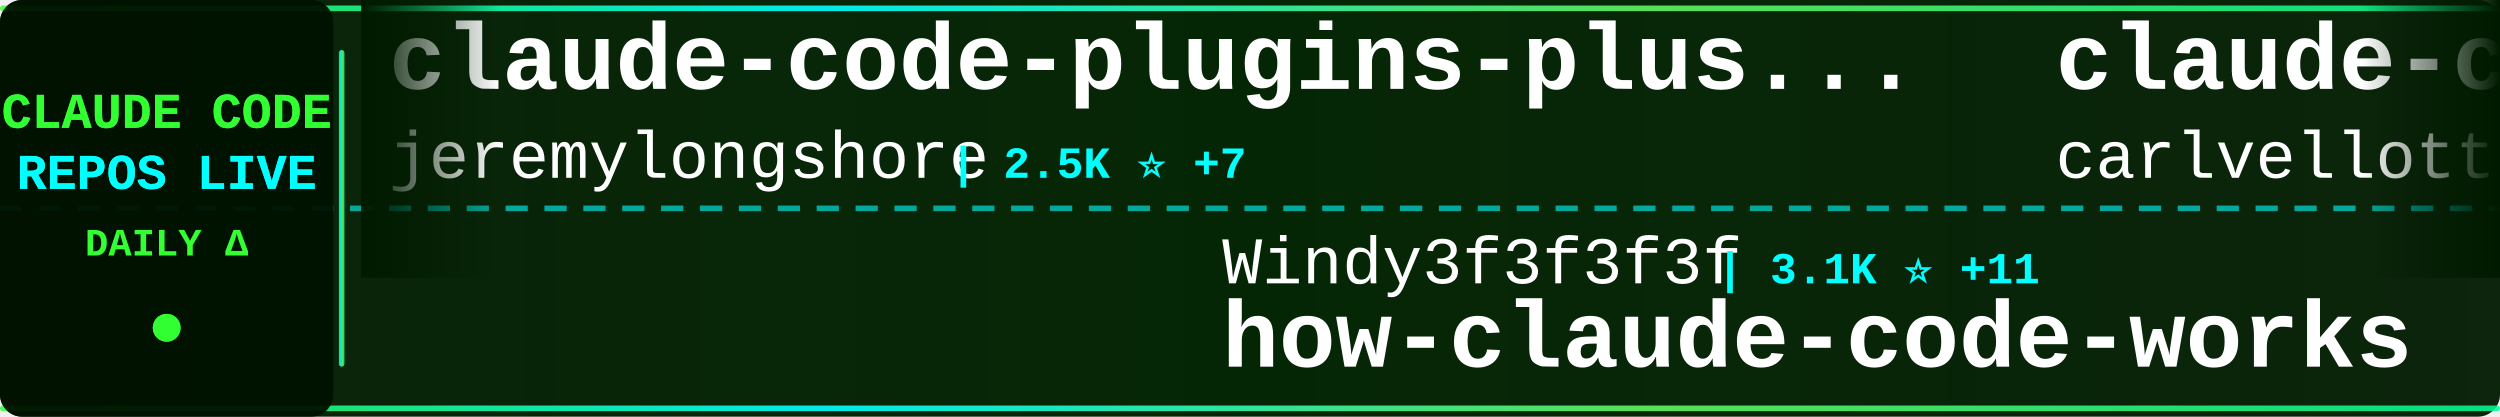
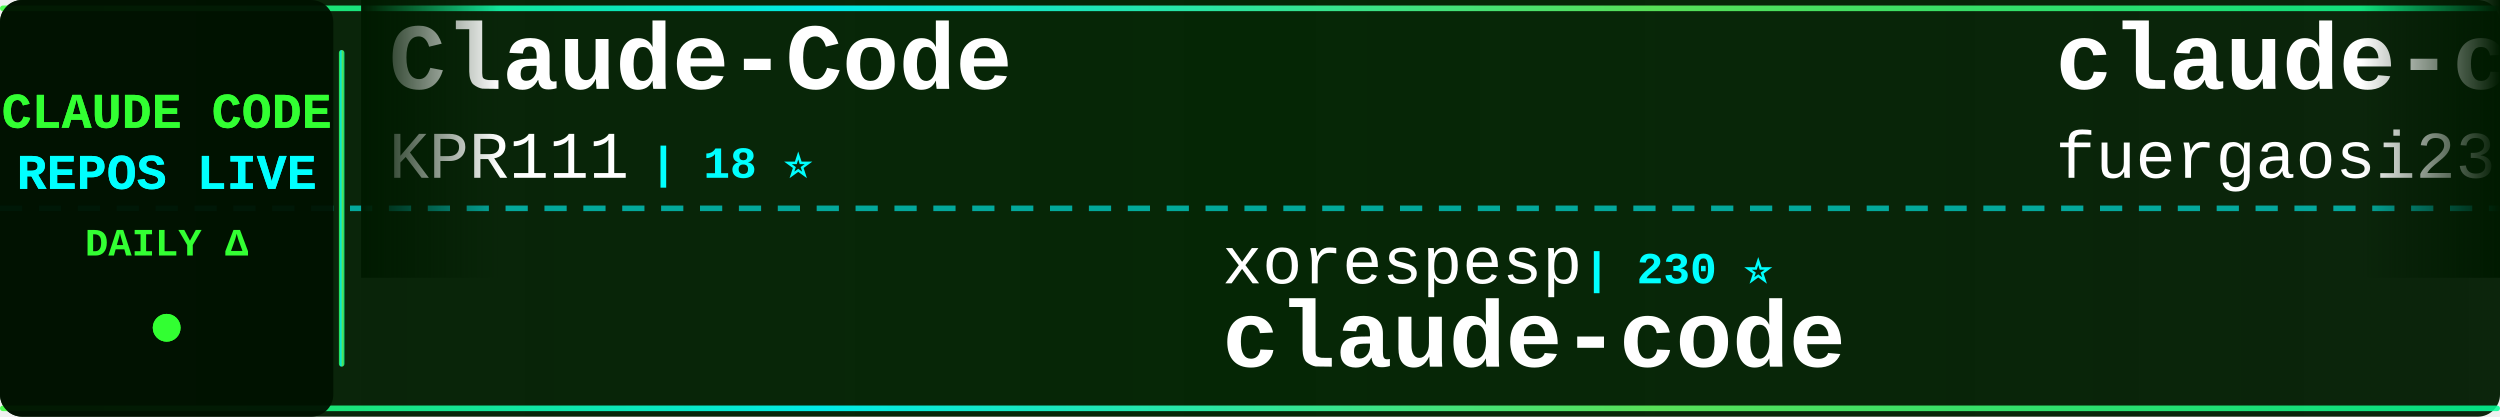
<svg xmlns="http://www.w3.org/2000/svg" width="900" height="150">
  <defs>
    <linearGradient id="tickerBg" x1="0%" y1="0%" x2="100%" y2="0%">
      <stop offset="0%" style="stop-color:#001a00;stop-opacity:0.95" />
      <stop offset="50%" style="stop-color:#002200;stop-opacity:0.98" />
      <stop offset="100%" style="stop-color:#001a00;stop-opacity:0.95" />
    </linearGradient>
    <linearGradient id="borderGrad" x1="0%" y1="0%" x2="100%" y2="0%">
      <stop offset="0%" style="stop-color:#33ff33;stop-opacity:0.85">
        <animate attributeName="stop-opacity" values="0.85;1;0.85" dur="2s" repeatCount="indefinite" />
      </stop>
      <stop offset="33%" style="stop-color:#00ffff;stop-opacity:0.9">
        <animate attributeName="stop-opacity" values="0.9;1;0.9" dur="2.2s" repeatCount="indefinite" />
      </stop>
      <stop offset="66%" style="stop-color:#66ff66;stop-opacity:0.85">
        <animate attributeName="stop-opacity" values="0.85;1;0.85" dur="1.8s" repeatCount="indefinite" />
      </stop>
      <stop offset="100%" style="stop-color:#00ff99;stop-opacity:0.85">
        <animate attributeName="stop-opacity" values="0.85;1;0.85" dur="2s" repeatCount="indefinite" />
      </stop>
    </linearGradient>
    <filter id="textGlow">
      <feGaussianBlur stdDeviation="0.1" result="coloredBlur" />
      <feMerge>
        <feMergeNode in="coloredBlur" />
        <feMergeNode in="SourceGraphic" />
      </feMerge>
    </filter>
    <filter id="metricGlow">
      <feGaussianBlur stdDeviation="0.2" result="coloredBlur" />
      <feMerge>
        <feMergeNode in="coloredBlur" />
        <feMergeNode in="SourceGraphic" />
      </feMerge>
    </filter>
    <linearGradient id="leftFade" x1="0%" y1="0%" x2="100%" y2="0%">
      <stop offset="0%" style="stop-color:#001a00;stop-opacity:1" />
      <stop offset="100%" style="stop-color:#001a00;stop-opacity:0" />
    </linearGradient>
    <linearGradient id="rightFade" x1="0%" y1="0%" x2="100%" y2="0%">
      <stop offset="0%" style="stop-color:#001a00;stop-opacity:0" />
      <stop offset="100%" style="stop-color:#001a00;stop-opacity:1" />
    </linearGradient>
  </defs>
  <rect width="900" height="150" fill="url(#tickerBg)" rx="8" />
  <rect x="0" y="2" width="900" height="2" fill="url(#borderGrad)" rx="1" />
  <rect x="0" y="146" width="900" height="2" fill="url(#borderGrad)" rx="1" />
  <line x1="0" y1="75" x2="900" y2="75" stroke="#00ffff" stroke-width="2" stroke-dasharray="8 6" opacity="0.6" />
  <rect x="0" y="0" width="120" height="150" fill="#001100" opacity="0.95" rx="8" />
  <text x="60" y="46" font-family="'Courier New', monospace" font-size="18" font-weight="bold" fill="#33ff33" text-anchor="middle" filter="url(#textGlow)">
    CLAUDE CODE
  </text>
  <text x="60" y="68" font-family="'Courier New', monospace" font-size="18" font-weight="bold" fill="#00ffff" text-anchor="middle" filter="url(#textGlow)">
    REPOS LIVE
  </text>
  <text x="60" y="92" font-family="'Courier New', monospace" font-size="14" font-weight="bold" fill="#33ff33" text-anchor="middle">
    DAILY Δ
  </text>
  <circle cx="60" cy="118" r="5" fill="#33ff33" filter="url(#metricGlow)">
    <animate attributeName="r" values="4;6;4" dur="1.5s" repeatCount="indefinite" />
    <animate attributeName="opacity" values="0.6;1;0.6" dur="1.5s" repeatCount="indefinite" />
  </circle>
  <rect x="122" y="18" width="2" height="114" fill="url(#borderGrad)" rx="1" />
  <clipPath id="tickerClip">
    <rect x="130" y="0" width="770" height="150" />
  </clipPath>
  <g clip-path="url(#tickerClip)">
    <g id="tickerItems">
      <animateTransform attributeName="transform" attributeType="XML" type="translate" from="0 0" to="-3000 0" dur="54s" repeatCount="indefinite" />
      <g transform="translate(0, 0)">
-         <text x="140" y="32" font-family="'Courier New', monospace" font-size="34" font-weight="bold" fill="#ffffff">claude-code-plugins-plus...</text>
-         <text x="140" y="64" font-family="'Courier New', monospace" font-size="24" font-weight="normal" fill="#ffffff" opacity="1.0">jeremylongshore</text>
-         <text x="342" y="64" font-family="'Courier New', monospace" font-size="16" font-weight="bold" fill="#00ffff"> | 2.5K ⭐ +7</text>
+         <text x="140" y="32" font-family="'Courier New', monospace" font-size="34" font-weight="bold" fill="#ffffff">Claude-Code</text>
+         <text x="140" y="64" font-family="'Courier New', monospace" font-size="24" font-weight="normal" fill="#ffffff" opacity="1.0">KPR111</text>
+         <text x="234" y="64" font-family="'Courier New', monospace" font-size="16" font-weight="bold" fill="#00ffff"> | 18 ⭐</text>
      </g>
      <g transform="translate(300, 0)">
-         <text x="140" y="102" font-family="'Courier New', monospace" font-size="24" font-weight="normal" fill="#ffffff" opacity="1.0">Windy3f3f3f3f</text>
-         <text x="318" y="102" font-family="'Courier New', monospace" font-size="16" font-weight="bold" fill="#00ffff"> | 3.1K ⭐ +11</text>
-         <text x="140" y="132" font-family="'Courier New', monospace" font-size="34" font-weight="bold" fill="#ffffff">how-claude-code-works</text>
+         <text x="140" y="102" font-family="'Courier New', monospace" font-size="24" font-weight="normal" fill="#ffffff" opacity="1.0">xorespesp</text>
+         <text x="270" y="102" font-family="'Courier New', monospace" font-size="16" font-weight="bold" fill="#00ffff"> | 230 ⭐</text>
+         <text x="140" y="132" font-family="'Courier New', monospace" font-size="34" font-weight="bold" fill="#ffffff">claude-code</text>
      </g>
      <g transform="translate(600, 0)">
-         <text x="140" y="32" font-family="'Courier New', monospace" font-size="34" font-weight="bold" fill="#ffffff">claude-code-pm-course</text>
-         <text x="140" y="64" font-family="'Courier New', monospace" font-size="24" font-weight="normal" fill="#ffffff" opacity="1.0">carlvellotti</text>
-         <text x="306" y="64" font-family="'Courier New', monospace" font-size="16" font-weight="bold" fill="#00ffff"> | 2.1K ⭐</text>
+         <text x="140" y="32" font-family="'Courier New', monospace" font-size="34" font-weight="bold" fill="#ffffff">claude-code-proxy</text>
+         <text x="140" y="64" font-family="'Courier New', monospace" font-size="24" font-weight="normal" fill="#ffffff" opacity="1.0">fuergaosi233</text>
+         <text x="306" y="64" font-family="'Courier New', monospace" font-size="16" font-weight="bold" fill="#00ffff"> | 2.7K ⭐ +2</text>
      </g>
      <g transform="translate(900, 0)">
-         <text x="140" y="102" font-family="'Courier New', monospace" font-size="24" font-weight="normal" fill="#ffffff" opacity="1.0">Maciek-roboblog</text>
-         <text x="342" y="102" font-family="'Courier New', monospace" font-size="16" font-weight="bold" fill="#00ffff"> | 8.4K ⭐ +9</text>
-         <text x="140" y="132" font-family="'Courier New', monospace" font-size="34" font-weight="bold" fill="#ffffff">Claude-Code-Usage-Monito...</text>
+         <text x="140" y="102" font-family="'Courier New', monospace" font-size="24" font-weight="normal" fill="#ffffff" opacity="1.0">musistudio</text>
+         <text x="282" y="102" font-family="'Courier New', monospace" font-size="16" font-weight="bold" fill="#00ffff"> | 35.8K ⭐ +14</text>
+         <text x="140" y="132" font-family="'Courier New', monospace" font-size="34" font-weight="bold" fill="#ffffff">claude-code-router</text>
      </g>
      <g transform="translate(1200, 0)">
-         <text x="140" y="32" font-family="'Courier New', monospace" font-size="34" font-weight="bold" fill="#ffffff">CLIProxyAPI</text>
-         <text x="140" y="64" font-family="'Courier New', monospace" font-size="24" font-weight="normal" fill="#ffffff" opacity="1.0">router-for-me</text>
-         <text x="318" y="64" font-family="'Courier New', monospace" font-size="16" font-weight="bold" fill="#00ffff"> | 40.4K ⭐ +543</text>
+         <text x="140" y="32" font-family="'Courier New', monospace" font-size="34" font-weight="bold" fill="#ffffff">claude-code</text>
+         <text x="140" y="64" font-family="'Courier New', monospace" font-size="24" font-weight="normal" fill="#ffffff" opacity="1.0">tanbiralam</text>
+         <text x="282" y="64" font-family="'Courier New', monospace" font-size="16" font-weight="bold" fill="#00ffff"> | 2.0K ⭐ +5</text>
      </g>
      <g transform="translate(1500, 0)">
-         <text x="140" y="102" font-family="'Courier New', monospace" font-size="24" font-weight="normal" fill="#ffffff" opacity="1.0">liuup</text>
-         <text x="222" y="102" font-family="'Courier New', monospace" font-size="16" font-weight="bold" fill="#00ffff"> | 3.5K ⭐ +4</text>
-         <text x="140" y="132" font-family="'Courier New', monospace" font-size="34" font-weight="bold" fill="#ffffff">claude-code-analysis</text>
+         <text x="140" y="102" font-family="'Courier New', monospace" font-size="24" font-weight="normal" fill="#ffffff" opacity="1.0">ChrisWiles</text>
+         <text x="282" y="102" font-family="'Courier New', monospace" font-size="16" font-weight="bold" fill="#00ffff"> | 6.0K ⭐ +2</text>
+         <text x="140" y="132" font-family="'Courier New', monospace" font-size="34" font-weight="bold" fill="#ffffff">claude-code-showcase</text>
      </g>
      <g transform="translate(1800, 0)">
-         <text x="140" y="32" font-family="'Courier New', monospace" font-size="34" font-weight="bold" fill="#ffffff">ClaudeCode</text>
-         <text x="140" y="64" font-family="'Courier New', monospace" font-size="24" font-weight="normal" fill="#ffffff" opacity="1.0">guanshan</text>
-         <text x="258" y="64" font-family="'Courier New', monospace" font-size="16" font-weight="bold" fill="#00ffff"> | 61 ⭐</text>
+         <text x="140" y="32" font-family="'Courier New', monospace" font-size="34" font-weight="bold" fill="#ffffff">Claude-code</text>
+         <text x="140" y="64" font-family="'Courier New', monospace" font-size="24" font-weight="normal" fill="#ffffff" opacity="1.0">zstmfhy</text>
+         <text x="246" y="64" font-family="'Courier New', monospace" font-size="16" font-weight="bold" fill="#00ffff"> | 190 ⭐</text>
      </g>
      <g transform="translate(2100, 0)">
-         <text x="140" y="102" font-family="'Courier New', monospace" font-size="24" font-weight="normal" fill="#ffffff" opacity="1.0">T-Lab-CUHKSZ</text>
-         <text x="306" y="102" font-family="'Courier New', monospace" font-size="16" font-weight="bold" fill="#00ffff"> | 324 ⭐ +1</text>
+         <text x="140" y="102" font-family="'Courier New', monospace" font-size="24" font-weight="normal" fill="#ffffff" opacity="1.0">disler</text>
+         <text x="234" y="102" font-family="'Courier New', monospace" font-size="16" font-weight="bold" fill="#00ffff"> | 3.8K ⭐ +3</text>
+         <text x="140" y="132" font-family="'Courier New', monospace" font-size="34" font-weight="bold" fill="#ffffff">claude-code-hooks-master...</text>
+       </g>
+       <g transform="translate(2400, 0)">
+         <text x="140" y="32" font-family="'Courier New', monospace" font-size="34" font-weight="bold" fill="#ffffff">claude-code-workflows</text>
+         <text x="140" y="64" font-family="'Courier New', monospace" font-size="24" font-weight="normal" fill="#ffffff" opacity="1.0">OneRedOak</text>
+         <text x="270" y="64" font-family="'Courier New', monospace" font-size="16" font-weight="bold" fill="#00ffff"> | 3.9K ⭐ +1</text>
+       </g>
+       <g transform="translate(2700, 0)">
+         <text x="140" y="102" font-family="'Courier New', monospace" font-size="24" font-weight="normal" fill="#ffffff" opacity="1.0">Pimzino</text>
+         <text x="246" y="102" font-family="'Courier New', monospace" font-size="16" font-weight="bold" fill="#00ffff"> | 3.8K ⭐ +1</text>
+         <text x="140" y="132" font-family="'Courier New', monospace" font-size="34" font-weight="bold" fill="#ffffff">claude-code-spec-workflo...</text>
+       </g>
+       <g transform="translate(3000, 0)">
+         <text x="140" y="32" font-family="'Courier New', monospace" font-size="34" font-weight="bold" fill="#ffffff">Claude-Code</text>
+         <text x="140" y="64" font-family="'Courier New', monospace" font-size="24" font-weight="normal" fill="#ffffff" opacity="1.0">KPR111</text>
+         <text x="234" y="64" font-family="'Courier New', monospace" font-size="16" font-weight="bold" fill="#00ffff"> | 18 ⭐</text>
+       </g>
+       <g transform="translate(3300, 0)">
+         <text x="140" y="102" font-family="'Courier New', monospace" font-size="24" font-weight="normal" fill="#ffffff" opacity="1.0">xorespesp</text>
+         <text x="270" y="102" font-family="'Courier New', monospace" font-size="16" font-weight="bold" fill="#00ffff"> | 230 ⭐</text>
        <text x="140" y="132" font-family="'Courier New', monospace" font-size="34" font-weight="bold" fill="#ffffff">claude-code</text>
      </g>
-       <g transform="translate(2400, 0)">
-         <text x="140" y="32" font-family="'Courier New', monospace" font-size="34" font-weight="bold" fill="#ffffff">awesome-claude-code</text>
-         <text x="140" y="64" font-family="'Courier New', monospace" font-size="24" font-weight="normal" fill="#ffffff" opacity="1.0">jqueryscript</text>
-         <text x="306" y="64" font-family="'Courier New', monospace" font-size="16" font-weight="bold" fill="#00ffff"> | 463 ⭐</text>
-       </g>
-       <g transform="translate(2700, 0)">
-         <text x="140" y="102" font-family="'Courier New', monospace" font-size="24" font-weight="normal" fill="#ffffff" opacity="1.0">huangjia2019</text>
-         <text x="306" y="102" font-family="'Courier New', monospace" font-size="16" font-weight="bold" fill="#00ffff"> | 967 ⭐ +1</text>
-         <text x="140" y="132" font-family="'Courier New', monospace" font-size="34" font-weight="bold" fill="#ffffff">claude-code-engineering</text>
-       </g>
-       <g transform="translate(3000, 0)">
-         <text x="140" y="32" font-family="'Courier New', monospace" font-size="34" font-weight="bold" fill="#ffffff">claude-code-plugins-plus...</text>
-         <text x="140" y="64" font-family="'Courier New', monospace" font-size="24" font-weight="normal" fill="#ffffff" opacity="1.0">jeremylongshore</text>
-         <text x="342" y="64" font-family="'Courier New', monospace" font-size="16" font-weight="bold" fill="#00ffff"> | 2.5K ⭐ +7</text>
-       </g>
-       <g transform="translate(3300, 0)">
-         <text x="140" y="102" font-family="'Courier New', monospace" font-size="24" font-weight="normal" fill="#ffffff" opacity="1.0">Windy3f3f3f3f</text>
-         <text x="318" y="102" font-family="'Courier New', monospace" font-size="16" font-weight="bold" fill="#00ffff"> | 3.1K ⭐ +11</text>
-         <text x="140" y="132" font-family="'Courier New', monospace" font-size="34" font-weight="bold" fill="#ffffff">how-claude-code-works</text>
-       </g>
      <g transform="translate(3600, 0)">
-         <text x="140" y="32" font-family="'Courier New', monospace" font-size="34" font-weight="bold" fill="#ffffff">claude-code-pm-course</text>
-         <text x="140" y="64" font-family="'Courier New', monospace" font-size="24" font-weight="normal" fill="#ffffff" opacity="1.0">carlvellotti</text>
-         <text x="306" y="64" font-family="'Courier New', monospace" font-size="16" font-weight="bold" fill="#00ffff"> | 2.1K ⭐</text>
+         <text x="140" y="32" font-family="'Courier New', monospace" font-size="34" font-weight="bold" fill="#ffffff">claude-code-proxy</text>
+         <text x="140" y="64" font-family="'Courier New', monospace" font-size="24" font-weight="normal" fill="#ffffff" opacity="1.0">fuergaosi233</text>
+         <text x="306" y="64" font-family="'Courier New', monospace" font-size="16" font-weight="bold" fill="#00ffff"> | 2.7K ⭐ +2</text>
      </g>
      <g transform="translate(3900, 0)">
-         <text x="140" y="102" font-family="'Courier New', monospace" font-size="24" font-weight="normal" fill="#ffffff" opacity="1.0">Maciek-roboblog</text>
-         <text x="342" y="102" font-family="'Courier New', monospace" font-size="16" font-weight="bold" fill="#00ffff"> | 8.4K ⭐ +9</text>
-         <text x="140" y="132" font-family="'Courier New', monospace" font-size="34" font-weight="bold" fill="#ffffff">Claude-Code-Usage-Monito...</text>
+         <text x="140" y="102" font-family="'Courier New', monospace" font-size="24" font-weight="normal" fill="#ffffff" opacity="1.0">musistudio</text>
+         <text x="282" y="102" font-family="'Courier New', monospace" font-size="16" font-weight="bold" fill="#00ffff"> | 35.8K ⭐ +14</text>
+         <text x="140" y="132" font-family="'Courier New', monospace" font-size="34" font-weight="bold" fill="#ffffff">claude-code-router</text>
      </g>
    </g>
  </g>
  <rect x="130" y="0" width="50" height="100" fill="url(#leftFade)" />
  <rect x="850" y="0" width="50" height="100" fill="url(#rightFade)" />
</svg>
